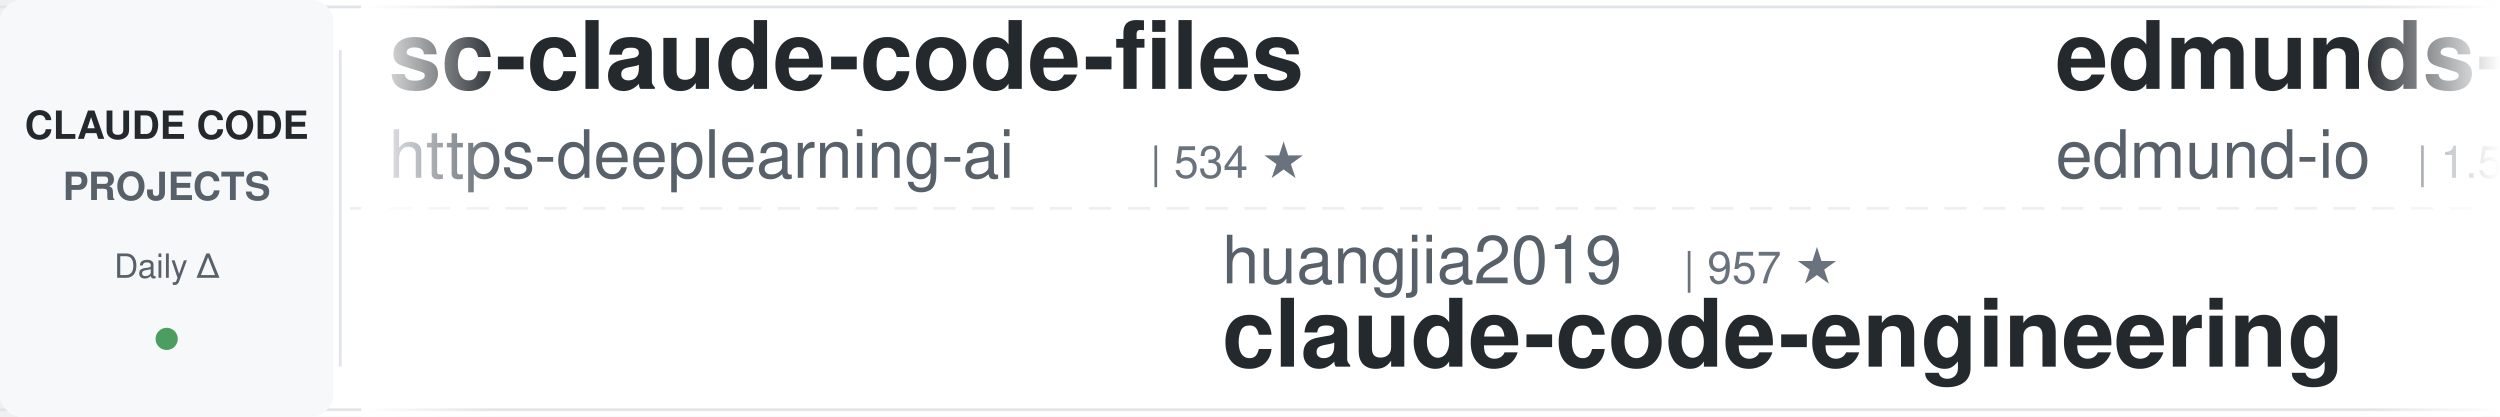
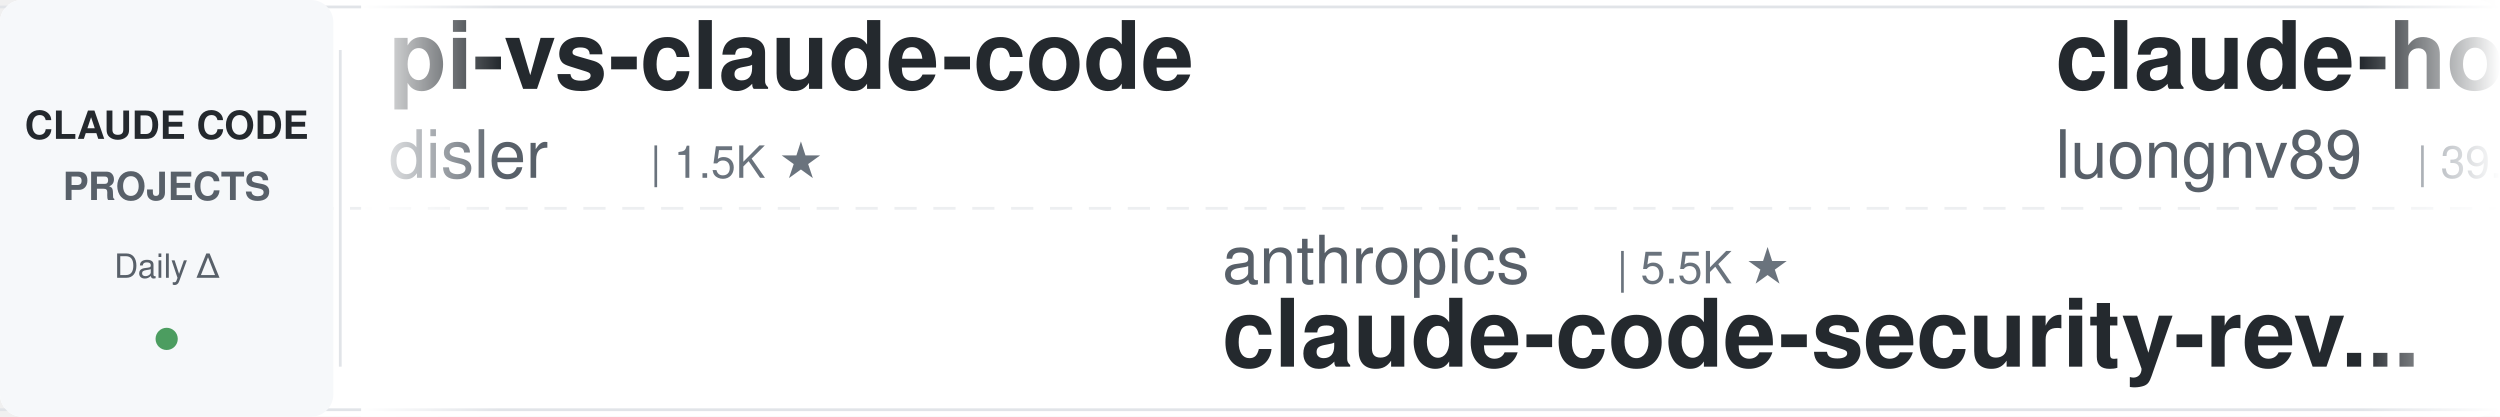
<svg xmlns="http://www.w3.org/2000/svg" width="900" height="150">
  <defs>
    <linearGradient id="leftFade" x1="0%" y1="0%" x2="100%" y2="0%">
      <stop offset="0%" style="stop-color:#ffffff;stop-opacity:1" />
      <stop offset="100%" style="stop-color:#ffffff;stop-opacity:0" />
    </linearGradient>
    <linearGradient id="rightFade" x1="0%" y1="0%" x2="100%" y2="0%">
      <stop offset="0%" style="stop-color:#ffffff;stop-opacity:0" />
      <stop offset="100%" style="stop-color:#ffffff;stop-opacity:1" />
    </linearGradient>
  </defs>
  <rect width="900" height="150" fill="#ffffff" rx="8" />
  <rect x="0" y="2" width="900" height="1" fill="#e1e4e8" />
  <rect x="0" y="147" width="900" height="1" fill="#e1e4e8" />
  <line x1="0" y1="75" x2="900" y2="75" stroke="#e1e4e8" stroke-width="1" stroke-dasharray="8 6" opacity="0.6" />
  <rect x="0" y="0" width="120" height="150" fill="#f6f8fa" rx="8" />
  <text x="60" y="50" font-family="-apple-system, BlinkMacSystemFont, 'Segoe UI', Helvetica, Arial, sans-serif" font-size="14" font-weight="600" fill="#24292e" text-anchor="middle">CLAUDE CODE</text>
  <text x="60" y="72" font-family="-apple-system, BlinkMacSystemFont, 'Segoe UI', Helvetica, Arial, sans-serif" font-size="14" font-weight="600" fill="#586069" text-anchor="middle">PROJECTS</text>
  <text x="60" y="100" font-family="-apple-system, BlinkMacSystemFont, 'Segoe UI', Helvetica, Arial, sans-serif" font-size="12" font-weight="500" fill="#586069" text-anchor="middle">Daily Δ</text>
  <circle cx="60" cy="122" r="4" fill="#22863a" opacity="0.8" />
  <rect x="122" y="18" width="1" height="114" fill="#e1e4e8" />
  <clipPath id="tickerClip">
    <rect x="130" y="0" width="770" height="150" />
  </clipPath>
  <g clip-path="url(#tickerClip)">
    <g id="tickerItems">
      <animateTransform attributeName="transform" attributeType="XML" type="translate" from="0 0" to="-3000 0" dur="54s" repeatCount="indefinite" />
      <g transform="translate(0, 0)">
-         <text x="140" y="32" font-family="-apple-system, BlinkMacSystemFont, 'Segoe UI', Helvetica, Arial, sans-serif" font-size="34" font-weight="600" fill="#24292e">sc-claude-code-files</text>
-         <text x="140" y="64" font-family="-apple-system, BlinkMacSystemFont, 'Segoe UI', Helvetica, Arial, sans-serif" font-size="24" font-weight="400" fill="#586069">https-deeplearning-ai</text>
-         <text x="414" y="64" font-family="-apple-system, BlinkMacSystemFont, 'Segoe UI', Helvetica, Arial, sans-serif" font-size="16" font-weight="500" fill="#6a737d">| 534 ★</text>
+         <text x="140" y="32" font-family="-apple-system, BlinkMacSystemFont, 'Segoe UI', Helvetica, Arial, sans-serif" font-size="34" font-weight="600" fill="#24292e">pi-vs-claude-code</text>
+         <text x="140" y="64" font-family="-apple-system, BlinkMacSystemFont, 'Segoe UI', Helvetica, Arial, sans-serif" font-size="24" font-weight="400" fill="#586069">disler</text>
+         <text x="234" y="64" font-family="-apple-system, BlinkMacSystemFont, 'Segoe UI', Helvetica, Arial, sans-serif" font-size="16" font-weight="500" fill="#6a737d">| 1.5K ★</text>
      </g>
      <g transform="translate(300, 0)">
-         <text x="140" y="102" font-family="-apple-system, BlinkMacSystemFont, 'Segoe UI', Helvetica, Arial, sans-serif" font-size="24" font-weight="400" fill="#586069">huangjia2019</text>
-         <text x="306" y="102" font-family="-apple-system, BlinkMacSystemFont, 'Segoe UI', Helvetica, Arial, sans-serif" font-size="16" font-weight="500" fill="#6a737d">| 957 ★</text>
-         <text x="140" y="132" font-family="-apple-system, BlinkMacSystemFont, 'Segoe UI', Helvetica, Arial, sans-serif" font-size="34" font-weight="600" fill="#24292e">claude-code-engineering</text>
+         <text x="140" y="102" font-family="-apple-system, BlinkMacSystemFont, 'Segoe UI', Helvetica, Arial, sans-serif" font-size="24" font-weight="400" fill="#586069">anthropics</text>
+         <text x="282" y="102" font-family="-apple-system, BlinkMacSystemFont, 'Segoe UI', Helvetica, Arial, sans-serif" font-size="16" font-weight="500" fill="#6a737d">| 5.5K ★</text>
+         <text x="140" y="132" font-family="-apple-system, BlinkMacSystemFont, 'Segoe UI', Helvetica, Arial, sans-serif" font-size="34" font-weight="600" fill="#24292e">claude-code-security-rev...</text>
      </g>
      <g transform="translate(600, 0)">
+         <text x="140" y="32" font-family="-apple-system, BlinkMacSystemFont, 'Segoe UI', Helvetica, Arial, sans-serif" font-size="34" font-weight="600" fill="#24292e">claude-howto</text>
+         <text x="140" y="64" font-family="-apple-system, BlinkMacSystemFont, 'Segoe UI', Helvetica, Arial, sans-serif" font-size="24" font-weight="400" fill="#586069">luongnv89</text>
+         <text x="270" y="64" font-family="-apple-system, BlinkMacSystemFont, 'Segoe UI', Helvetica, Arial, sans-serif" font-size="16" font-weight="500" fill="#6a737d">| 39.5K ★</text>
+       </g>
+       <g transform="translate(900, 0)">
+         <text x="140" y="102" font-family="-apple-system, BlinkMacSystemFont, 'Segoe UI', Helvetica, Arial, sans-serif" font-size="24" font-weight="400" fill="#586069">affaan-m</text>
+         <text x="258" y="102" font-family="-apple-system, BlinkMacSystemFont, 'Segoe UI', Helvetica, Arial, sans-serif" font-size="16" font-weight="500" fill="#6a737d">| 227.8K ★</text>
+         <text x="140" y="132" font-family="-apple-system, BlinkMacSystemFont, 'Segoe UI', Helvetica, Arial, sans-serif" font-size="34" font-weight="600" fill="#24292e">ECC</text>
+       </g>
+       <g transform="translate(1200, 0)">
        <text x="140" y="32" font-family="-apple-system, BlinkMacSystemFont, 'Segoe UI', Helvetica, Arial, sans-serif" font-size="34" font-weight="600" fill="#24292e">edmunds-claude-code</text>
        <text x="140" y="64" font-family="-apple-system, BlinkMacSystemFont, 'Segoe UI', Helvetica, Arial, sans-serif" font-size="24" font-weight="400" fill="#586069">edmund-io</text>
        <text x="270" y="64" font-family="-apple-system, BlinkMacSystemFont, 'Segoe UI', Helvetica, Arial, sans-serif" font-size="16" font-weight="500" fill="#6a737d">| 1.5K ★</text>
      </g>
-       <g transform="translate(900, 0)">
-         <text x="140" y="102" font-family="-apple-system, BlinkMacSystemFont, 'Segoe UI', Helvetica, Arial, sans-serif" font-size="24" font-weight="400" fill="#586069">Maciek-roboblog</text>
-         <text x="342" y="102" font-family="-apple-system, BlinkMacSystemFont, 'Segoe UI', Helvetica, Arial, sans-serif" font-size="16" font-weight="500" fill="#6a737d">| 8.4K ★</text>
-         <text x="140" y="132" font-family="-apple-system, BlinkMacSystemFont, 'Segoe UI', Helvetica, Arial, sans-serif" font-size="34" font-weight="600" fill="#24292e">Claude-Code-Usage-Monito...</text>
-       </g>
-       <g transform="translate(1200, 0)">
-         <text x="140" y="32" font-family="-apple-system, BlinkMacSystemFont, 'Segoe UI', Helvetica, Arial, sans-serif" font-size="34" font-weight="600" fill="#24292e">claude-code-my-workflow</text>
-         <text x="140" y="64" font-family="-apple-system, BlinkMacSystemFont, 'Segoe UI', Helvetica, Arial, sans-serif" font-size="24" font-weight="400" fill="#586069">pedrohcgs</text>
-         <text x="270" y="64" font-family="-apple-system, BlinkMacSystemFont, 'Segoe UI', Helvetica, Arial, sans-serif" font-size="16" font-weight="500" fill="#6a737d">| 1.4K ★</text>
-       </g>
      <g transform="translate(1500, 0)">
-         <text x="140" y="102" font-family="-apple-system, BlinkMacSystemFont, 'Segoe UI', Helvetica, Arial, sans-serif" font-size="24" font-weight="400" fill="#586069">nicedreamzapp</text>
-         <text x="318" y="102" font-family="-apple-system, BlinkMacSystemFont, 'Segoe UI', Helvetica, Arial, sans-serif" font-size="16" font-weight="500" fill="#6a737d">| 2.9K ★</text>
-         <text x="140" y="132" font-family="-apple-system, BlinkMacSystemFont, 'Segoe UI', Helvetica, Arial, sans-serif" font-size="34" font-weight="600" fill="#24292e">claude-code-local</text>
+         <text x="140" y="102" font-family="-apple-system, BlinkMacSystemFont, 'Segoe UI', Helvetica, Arial, sans-serif" font-size="24" font-weight="400" fill="#586069">AprilNEA</text>
+         <text x="258" y="102" font-family="-apple-system, BlinkMacSystemFont, 'Segoe UI', Helvetica, Arial, sans-serif" font-size="16" font-weight="500" fill="#6a737d">| 390 ★</text>
+         <text x="140" y="132" font-family="-apple-system, BlinkMacSystemFont, 'Segoe UI', Helvetica, Arial, sans-serif" font-size="34" font-weight="600" fill="#24292e">claude-code-source</text>
      </g>
      <g transform="translate(1800, 0)">
-         <text x="140" y="32" font-family="-apple-system, BlinkMacSystemFont, 'Segoe UI', Helvetica, Arial, sans-serif" font-size="34" font-weight="600" fill="#24292e">awesome-claude-code</text>
-         <text x="140" y="64" font-family="-apple-system, BlinkMacSystemFont, 'Segoe UI', Helvetica, Arial, sans-serif" font-size="24" font-weight="400" fill="#586069">jqueryscript</text>
-         <text x="306" y="64" font-family="-apple-system, BlinkMacSystemFont, 'Segoe UI', Helvetica, Arial, sans-serif" font-size="16" font-weight="500" fill="#6a737d">| 459 ★</text>
+         <text x="140" y="32" font-family="-apple-system, BlinkMacSystemFont, 'Segoe UI', Helvetica, Arial, sans-serif" font-size="34" font-weight="600" fill="#24292e">skills</text>
+         <text x="140" y="64" font-family="-apple-system, BlinkMacSystemFont, 'Segoe UI', Helvetica, Arial, sans-serif" font-size="24" font-weight="400" fill="#586069">anthropics</text>
+         <text x="282" y="64" font-family="-apple-system, BlinkMacSystemFont, 'Segoe UI', Helvetica, Arial, sans-serif" font-size="16" font-weight="500" fill="#6a737d">| 159.8K ★</text>
      </g>
      <g transform="translate(2100, 0)">
-         <text x="140" y="102" font-family="-apple-system, BlinkMacSystemFont, 'Segoe UI', Helvetica, Arial, sans-serif" font-size="24" font-weight="400" fill="#586069">xu-xiang</text>
-         <text x="258" y="102" font-family="-apple-system, BlinkMacSystemFont, 'Segoe UI', Helvetica, Arial, sans-serif" font-size="16" font-weight="500" fill="#6a737d">| 1.6K ★</text>
-         <text x="140" y="132" font-family="-apple-system, BlinkMacSystemFont, 'Segoe UI', Helvetica, Arial, sans-serif" font-size="34" font-weight="600" fill="#24292e">everything-claude-code-z...</text>
+         <text x="140" y="102" font-family="-apple-system, BlinkMacSystemFont, 'Segoe UI', Helvetica, Arial, sans-serif" font-size="24" font-weight="400" fill="#586069">musistudio</text>
+         <text x="282" y="102" font-family="-apple-system, BlinkMacSystemFont, 'Segoe UI', Helvetica, Arial, sans-serif" font-size="16" font-weight="500" fill="#6a737d">| 35.7K ★</text>
+         <text x="140" y="132" font-family="-apple-system, BlinkMacSystemFont, 'Segoe UI', Helvetica, Arial, sans-serif" font-size="34" font-weight="600" fill="#24292e">claude-code-router</text>
      </g>
      <g transform="translate(2400, 0)">
-         <text x="140" y="32" font-family="-apple-system, BlinkMacSystemFont, 'Segoe UI', Helvetica, Arial, sans-serif" font-size="34" font-weight="600" fill="#24292e">claude-code-cli</text>
-         <text x="140" y="64" font-family="-apple-system, BlinkMacSystemFont, 'Segoe UI', Helvetica, Arial, sans-serif" font-size="24" font-weight="400" fill="#586069">huangserva</text>
-         <text x="282" y="64" font-family="-apple-system, BlinkMacSystemFont, 'Segoe UI', Helvetica, Arial, sans-serif" font-size="16" font-weight="500" fill="#6a737d">| 617 ★</text>
+         <text x="140" y="32" font-family="-apple-system, BlinkMacSystemFont, 'Segoe UI', Helvetica, Arial, sans-serif" font-size="34" font-weight="600" fill="#24292e">arcads-claude-code</text>
+         <text x="140" y="64" font-family="-apple-system, BlinkMacSystemFont, 'Segoe UI', Helvetica, Arial, sans-serif" font-size="24" font-weight="400" fill="#586069">krusemediallc</text>
+         <text x="318" y="64" font-family="-apple-system, BlinkMacSystemFont, 'Segoe UI', Helvetica, Arial, sans-serif" font-size="16" font-weight="500" fill="#6a737d">| 991 ★</text>
      </g>
      <g transform="translate(2700, 0)">
-         <text x="140" y="102" font-family="-apple-system, BlinkMacSystemFont, 'Segoe UI', Helvetica, Arial, sans-serif" font-size="24" font-weight="400" fill="#586069">alejandrobalderas</text>
-         <text x="366" y="102" font-family="-apple-system, BlinkMacSystemFont, 'Segoe UI', Helvetica, Arial, sans-serif" font-size="16" font-weight="500" fill="#6a737d">| 2.6K ★</text>
-         <text x="140" y="132" font-family="-apple-system, BlinkMacSystemFont, 'Segoe UI', Helvetica, Arial, sans-serif" font-size="34" font-weight="600" fill="#24292e">claude-code-from-source</text>
+         <text x="140" y="102" font-family="-apple-system, BlinkMacSystemFont, 'Segoe UI', Helvetica, Arial, sans-serif" font-size="24" font-weight="400" fill="#586069">https-deeplearning-ai</text>
+         <text x="414" y="102" font-family="-apple-system, BlinkMacSystemFont, 'Segoe UI', Helvetica, Arial, sans-serif" font-size="16" font-weight="500" fill="#6a737d">| 535 ★</text>
+         <text x="140" y="132" font-family="-apple-system, BlinkMacSystemFont, 'Segoe UI', Helvetica, Arial, sans-serif" font-size="34" font-weight="600" fill="#24292e">sc-claude-code-files</text>
      </g>
      <g transform="translate(3000, 0)">
-         <text x="140" y="32" font-family="-apple-system, BlinkMacSystemFont, 'Segoe UI', Helvetica, Arial, sans-serif" font-size="34" font-weight="600" fill="#24292e">sc-claude-code-files</text>
-         <text x="140" y="64" font-family="-apple-system, BlinkMacSystemFont, 'Segoe UI', Helvetica, Arial, sans-serif" font-size="24" font-weight="400" fill="#586069">https-deeplearning-ai</text>
-         <text x="414" y="64" font-family="-apple-system, BlinkMacSystemFont, 'Segoe UI', Helvetica, Arial, sans-serif" font-size="16" font-weight="500" fill="#6a737d">| 534 ★</text>
+         <text x="140" y="32" font-family="-apple-system, BlinkMacSystemFont, 'Segoe UI', Helvetica, Arial, sans-serif" font-size="34" font-weight="600" fill="#24292e">pi-vs-claude-code</text>
+         <text x="140" y="64" font-family="-apple-system, BlinkMacSystemFont, 'Segoe UI', Helvetica, Arial, sans-serif" font-size="24" font-weight="400" fill="#586069">disler</text>
+         <text x="234" y="64" font-family="-apple-system, BlinkMacSystemFont, 'Segoe UI', Helvetica, Arial, sans-serif" font-size="16" font-weight="500" fill="#6a737d">| 1.5K ★</text>
      </g>
      <g transform="translate(3300, 0)">
-         <text x="140" y="102" font-family="-apple-system, BlinkMacSystemFont, 'Segoe UI', Helvetica, Arial, sans-serif" font-size="24" font-weight="400" fill="#586069">huangjia2019</text>
-         <text x="306" y="102" font-family="-apple-system, BlinkMacSystemFont, 'Segoe UI', Helvetica, Arial, sans-serif" font-size="16" font-weight="500" fill="#6a737d">| 957 ★</text>
-         <text x="140" y="132" font-family="-apple-system, BlinkMacSystemFont, 'Segoe UI', Helvetica, Arial, sans-serif" font-size="34" font-weight="600" fill="#24292e">claude-code-engineering</text>
+         <text x="140" y="102" font-family="-apple-system, BlinkMacSystemFont, 'Segoe UI', Helvetica, Arial, sans-serif" font-size="24" font-weight="400" fill="#586069">anthropics</text>
+         <text x="282" y="102" font-family="-apple-system, BlinkMacSystemFont, 'Segoe UI', Helvetica, Arial, sans-serif" font-size="16" font-weight="500" fill="#6a737d">| 5.5K ★</text>
+         <text x="140" y="132" font-family="-apple-system, BlinkMacSystemFont, 'Segoe UI', Helvetica, Arial, sans-serif" font-size="34" font-weight="600" fill="#24292e">claude-code-security-rev...</text>
      </g>
      <g transform="translate(3600, 0)">
-         <text x="140" y="32" font-family="-apple-system, BlinkMacSystemFont, 'Segoe UI', Helvetica, Arial, sans-serif" font-size="34" font-weight="600" fill="#24292e">edmunds-claude-code</text>
-         <text x="140" y="64" font-family="-apple-system, BlinkMacSystemFont, 'Segoe UI', Helvetica, Arial, sans-serif" font-size="24" font-weight="400" fill="#586069">edmund-io</text>
-         <text x="270" y="64" font-family="-apple-system, BlinkMacSystemFont, 'Segoe UI', Helvetica, Arial, sans-serif" font-size="16" font-weight="500" fill="#6a737d">| 1.5K ★</text>
+         <text x="140" y="32" font-family="-apple-system, BlinkMacSystemFont, 'Segoe UI', Helvetica, Arial, sans-serif" font-size="34" font-weight="600" fill="#24292e">claude-howto</text>
+         <text x="140" y="64" font-family="-apple-system, BlinkMacSystemFont, 'Segoe UI', Helvetica, Arial, sans-serif" font-size="24" font-weight="400" fill="#586069">luongnv89</text>
+         <text x="270" y="64" font-family="-apple-system, BlinkMacSystemFont, 'Segoe UI', Helvetica, Arial, sans-serif" font-size="16" font-weight="500" fill="#6a737d">| 39.5K ★</text>
      </g>
      <g transform="translate(3900, 0)">
-         <text x="140" y="102" font-family="-apple-system, BlinkMacSystemFont, 'Segoe UI', Helvetica, Arial, sans-serif" font-size="24" font-weight="400" fill="#586069">Maciek-roboblog</text>
-         <text x="342" y="102" font-family="-apple-system, BlinkMacSystemFont, 'Segoe UI', Helvetica, Arial, sans-serif" font-size="16" font-weight="500" fill="#6a737d">| 8.4K ★</text>
-         <text x="140" y="132" font-family="-apple-system, BlinkMacSystemFont, 'Segoe UI', Helvetica, Arial, sans-serif" font-size="34" font-weight="600" fill="#24292e">Claude-Code-Usage-Monito...</text>
+         <text x="140" y="102" font-family="-apple-system, BlinkMacSystemFont, 'Segoe UI', Helvetica, Arial, sans-serif" font-size="24" font-weight="400" fill="#586069">affaan-m</text>
+         <text x="258" y="102" font-family="-apple-system, BlinkMacSystemFont, 'Segoe UI', Helvetica, Arial, sans-serif" font-size="16" font-weight="500" fill="#6a737d">| 227.8K ★</text>
+         <text x="140" y="132" font-family="-apple-system, BlinkMacSystemFont, 'Segoe UI', Helvetica, Arial, sans-serif" font-size="34" font-weight="600" fill="#24292e">ECC</text>
      </g>
    </g>
  </g>
  <rect x="130" y="0" width="50" height="150" fill="url(#leftFade)" />
  <rect x="850" y="0" width="50" height="150" fill="url(#rightFade)" />
</svg>
